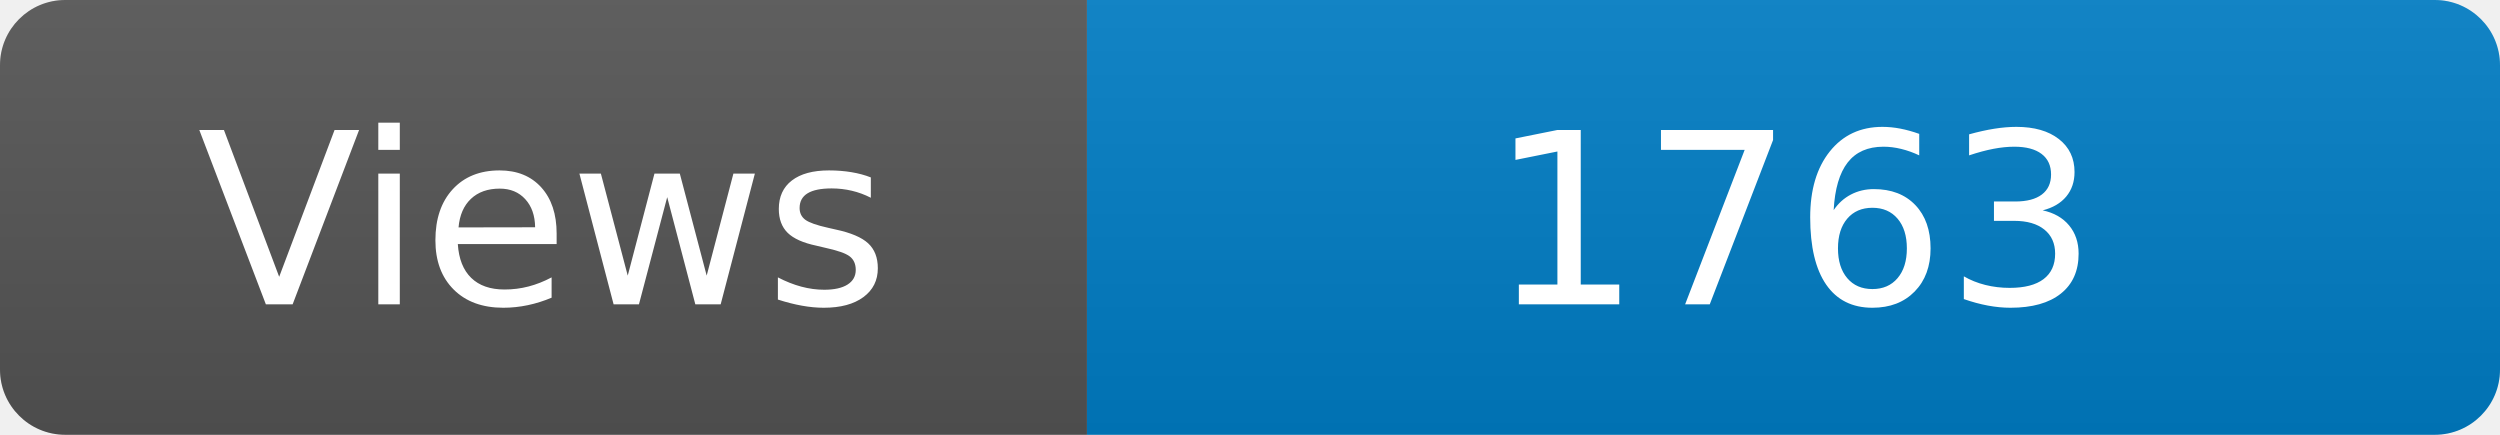
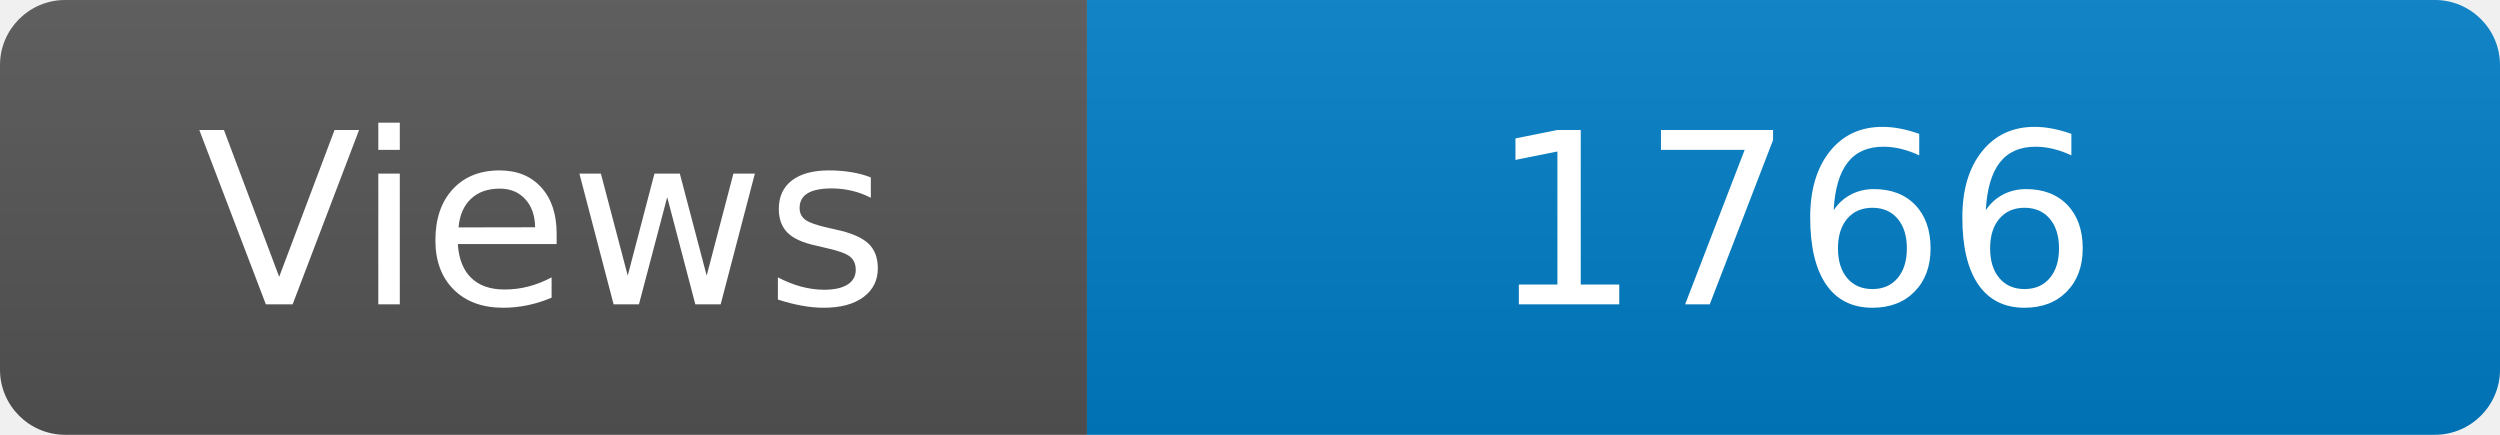
<svg xmlns="http://www.w3.org/2000/svg" width="115" height="20" role="img" aria-label="Maintained?: yes">
  <linearGradient id="s" x2="0" y2="100%">
    <stop offset="0" stop-color="#bbb" stop-opacity=".1" />
    <stop offset="1" stop-opacity=".1" />
  </linearGradient>
  <clipPath id="r">
    <rect width="115" height="20" rx="3" fill="#fff" />
  </clipPath>
  <g clip-path="url(#r)">
    <rect width="50" height="20" fill="#555" />
    <rect x="50" width="160" height="20" fill="#007ec6" />
    <rect width="115" height="20" fill="url(#s)" />
  </g>
  <g fill="#fff" text-anchor="middle" font-family="Verdana,Geneva,DejaVu Sans,sans-serif" font-size="110">
    <text x="250" y="140" transform="scale(.1)" fill="#fff">Views</text>
-     <text x="825" y="140" transform="scale(.1)" fill="#fff">1763</text>
+     <text x="825" y="140" transform="scale(.1)" fill="#fff">1766</text>
  </g>
</svg>
